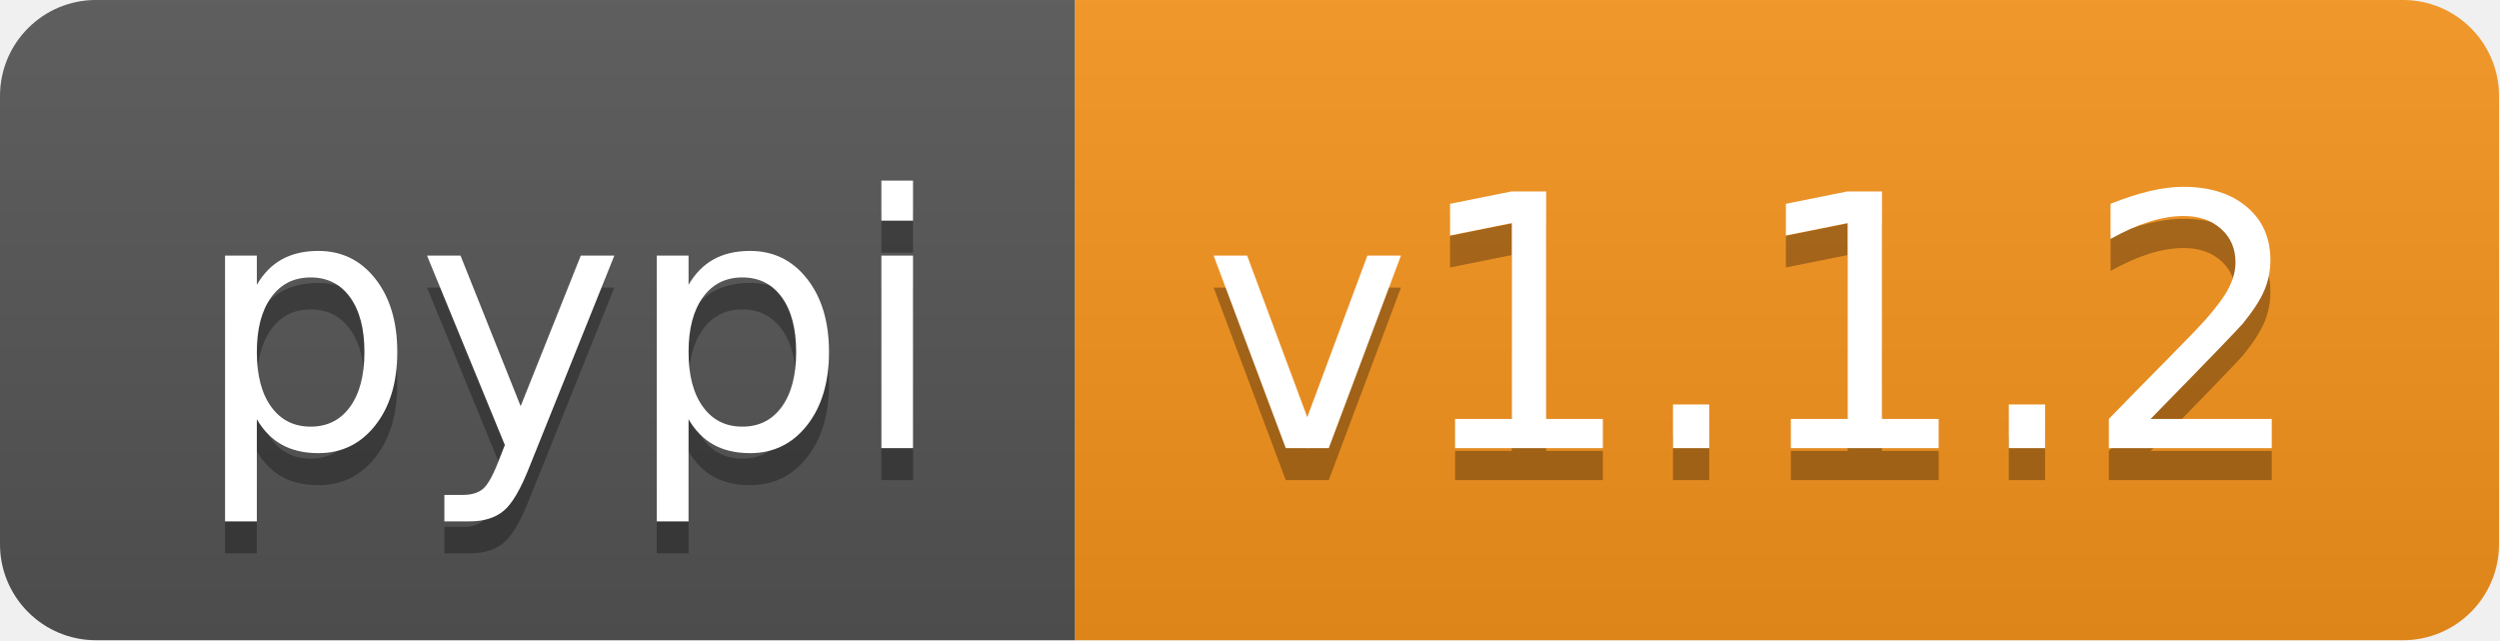
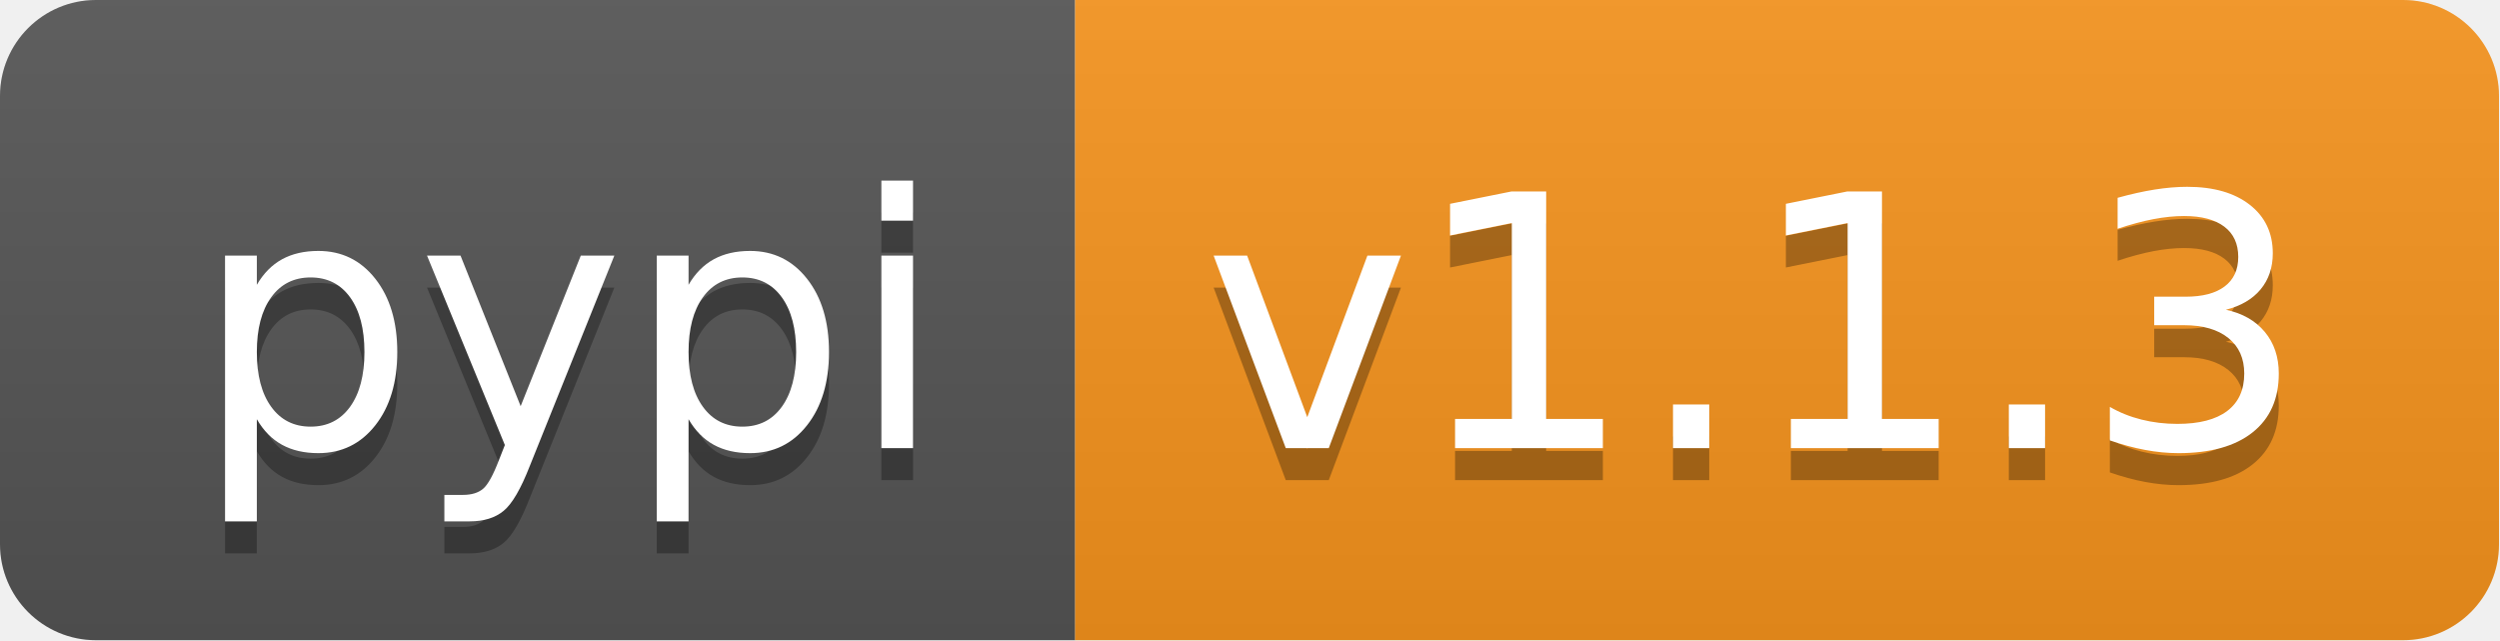
<svg xmlns="http://www.w3.org/2000/svg" xmlns:xlink="http://www.w3.org/1999/xlink" height="20" width="78.1">
  <linearGradient id="smooth" x2="0" y2="100%">
    <stop offset="0" stop-color="#bbb" stop-opacity=".1" />
    <stop offset="1" stop-opacity=".1" />
  </linearGradient>
  <clipPath id="round">
    <rect fill="#fff" height="20" rx="3" width="78.1" />
  </clipPath>
  <g clip-path="url(#round)">
    <rect fill="#555" height="20" width="33.6" />
    <rect fill="#f7941d" height="20" width="44.5" x="33.6" />
    <rect fill="url(#smooth)" height="20" width="78.1" />
  </g>
  <g fill="#fff" font-family="DejaVu Sans,Verdana,Geneva,sans-serif" font-size="110" text-anchor="middle">
    <text fill="#010101" fill-opacity=".3" lengthAdjust="spacing" textLength="236.0" transform="scale(0.1)" x="178.0" y="150">pypi</text>
    <text lengthAdjust="spacing" textLength="236.0" transform="scale(0.1)" x="178.0" y="140">pypi</text>
-     <text fill="#010101" fill-opacity=".3" lengthAdjust="spacing" textLength="345.0" transform="scale(0.1)" x="548.5" y="150">v1.1.2</text>
-     <text lengthAdjust="spacing" textLength="345.0" transform="scale(0.1)" x="548.5" y="140">v1.1.2</text>
+     <text fill="#010101" fill-opacity=".3" lengthAdjust="spacing" textLength="345.0" transform="scale(0.1)" x="548.5" y="150">v1.1.3</text>
+     <text lengthAdjust="spacing" textLength="345.0" transform="scale(0.1)" x="548.5" y="140">v1.1.3</text>
    <a xlink:href="">
      <rect fill="rgba(0,0,0,0)" height="20" width="33.6" />
    </a>
    <a xlink:href="https://pypi.org/project/pyvitae/">
      <rect fill="rgba(0,0,0,0)" height="20" width="44.5" x="33.6" />
    </a>
  </g>
</svg>
